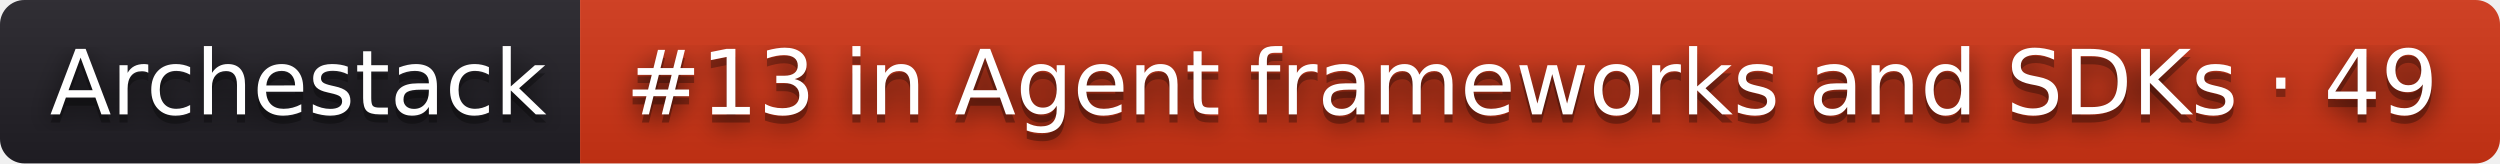
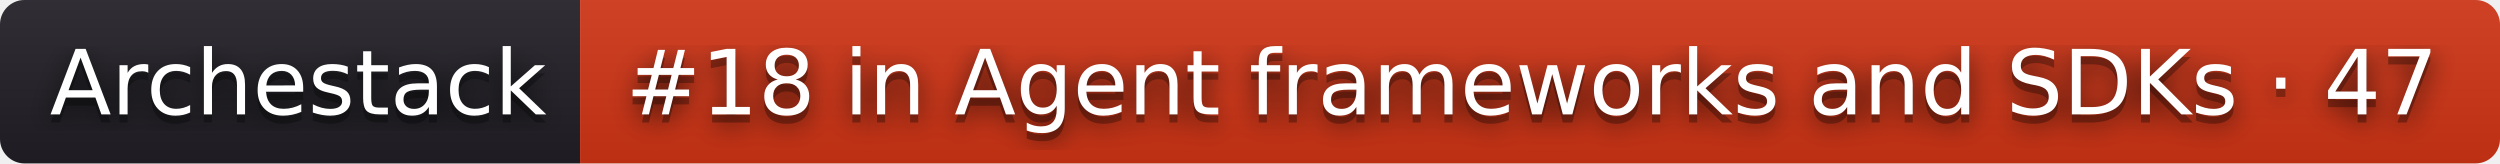
- <svg xmlns="http://www.w3.org/2000/svg" width="306" height="20" role="img" aria-label="Archestack: #13 in Agent frameworks and SDKs · 49">
+ <svg xmlns="http://www.w3.org/2000/svg" width="306" height="20" role="img" aria-label="Archestack: #18 in Agent frameworks and SDKs · 47">
  <filter id="blur">
    <feGaussianBlur stdDeviation="16" />
  </filter>
  <linearGradient id="s" x2="0" y2="100%">
    <stop offset="0" stop-color="#bbb" stop-opacity=".1" />
    <stop offset="1" stop-opacity=".1" />
  </linearGradient>
  <clipPath id="r">
    <rect width="306" height="20" rx="3" />
  </clipPath>
  <g clip-path="url(#r)">
    <rect width="71" height="20" fill="#211f26" />
    <rect x="71" width="235" height="20" fill="#d13415" />
    <rect width="306" height="20" fill="url(#s)" />
  </g>
  <g fill="#fff" text-anchor="middle" font-family="Verdana,Geneva,DejaVu Sans,sans-serif" text-rendering="geometricPrecision" font-size="110">
    <g transform="scale(.1)">
      <g aria-hidden="true" fill="#010101">
        <text x="365" y="150" fill-opacity=".8" filter="url(#blur)" textLength="610">Archestack</text>
        <text x="365" y="150" fill-opacity=".3" textLength="610">Archestack</text>
      </g>
      <text x="365" y="140" textLength="610">Archestack</text>
    </g>
    <g transform="scale(.1)">
      <g aria-hidden="true" fill="#010101">
-         <text x="1875" y="150" fill-opacity=".8" filter="url(#blur)" textLength="2250">#13 in Agent frameworks and SDKs · 49</text>
-         <text x="1875" y="150" fill-opacity=".3" textLength="2250">#13 in Agent frameworks and SDKs · 49</text>
+         <text x="1875" y="150" fill-opacity=".8" filter="url(#blur)" textLength="2250">#18 in Agent frameworks and SDKs · 47</text>
+         <text x="1875" y="150" fill-opacity=".3" textLength="2250">#18 in Agent frameworks and SDKs · 47</text>
      </g>
-       <text x="1875" y="140" textLength="2250">#13 in Agent frameworks and SDKs · 49</text>
+       <text x="1875" y="140" textLength="2250">#18 in Agent frameworks and SDKs · 47</text>
    </g>
  </g>
</svg>
